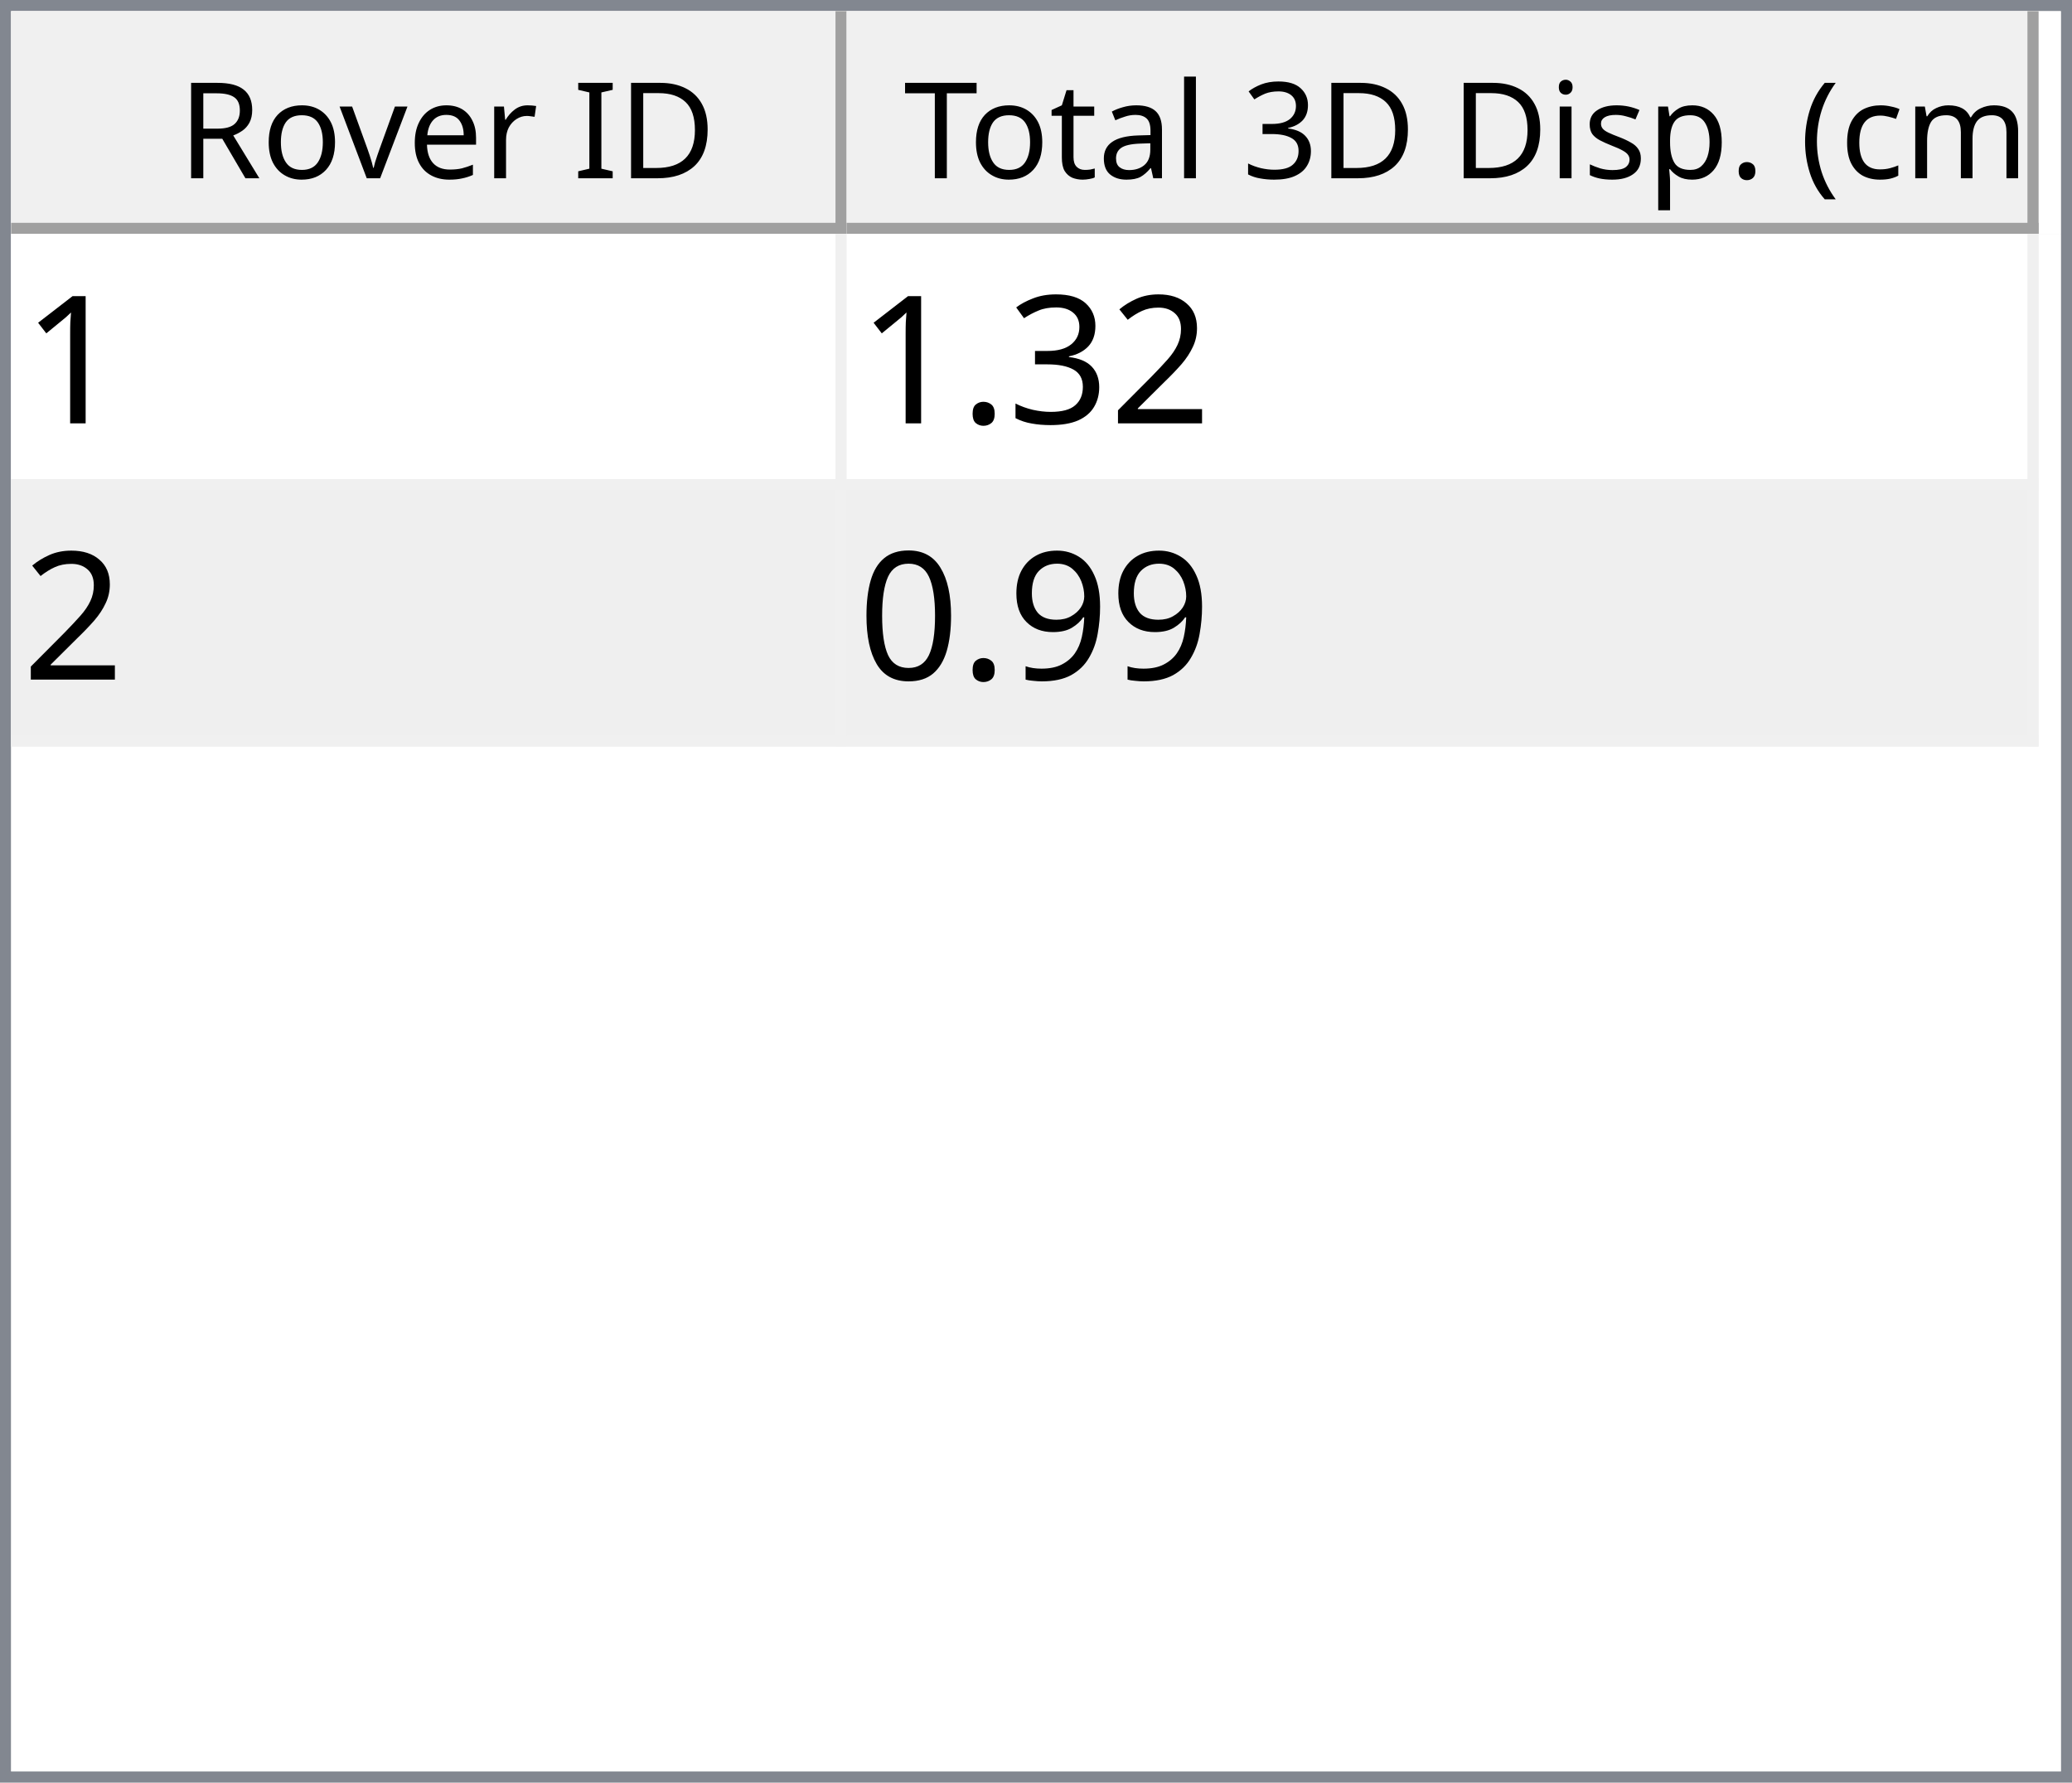
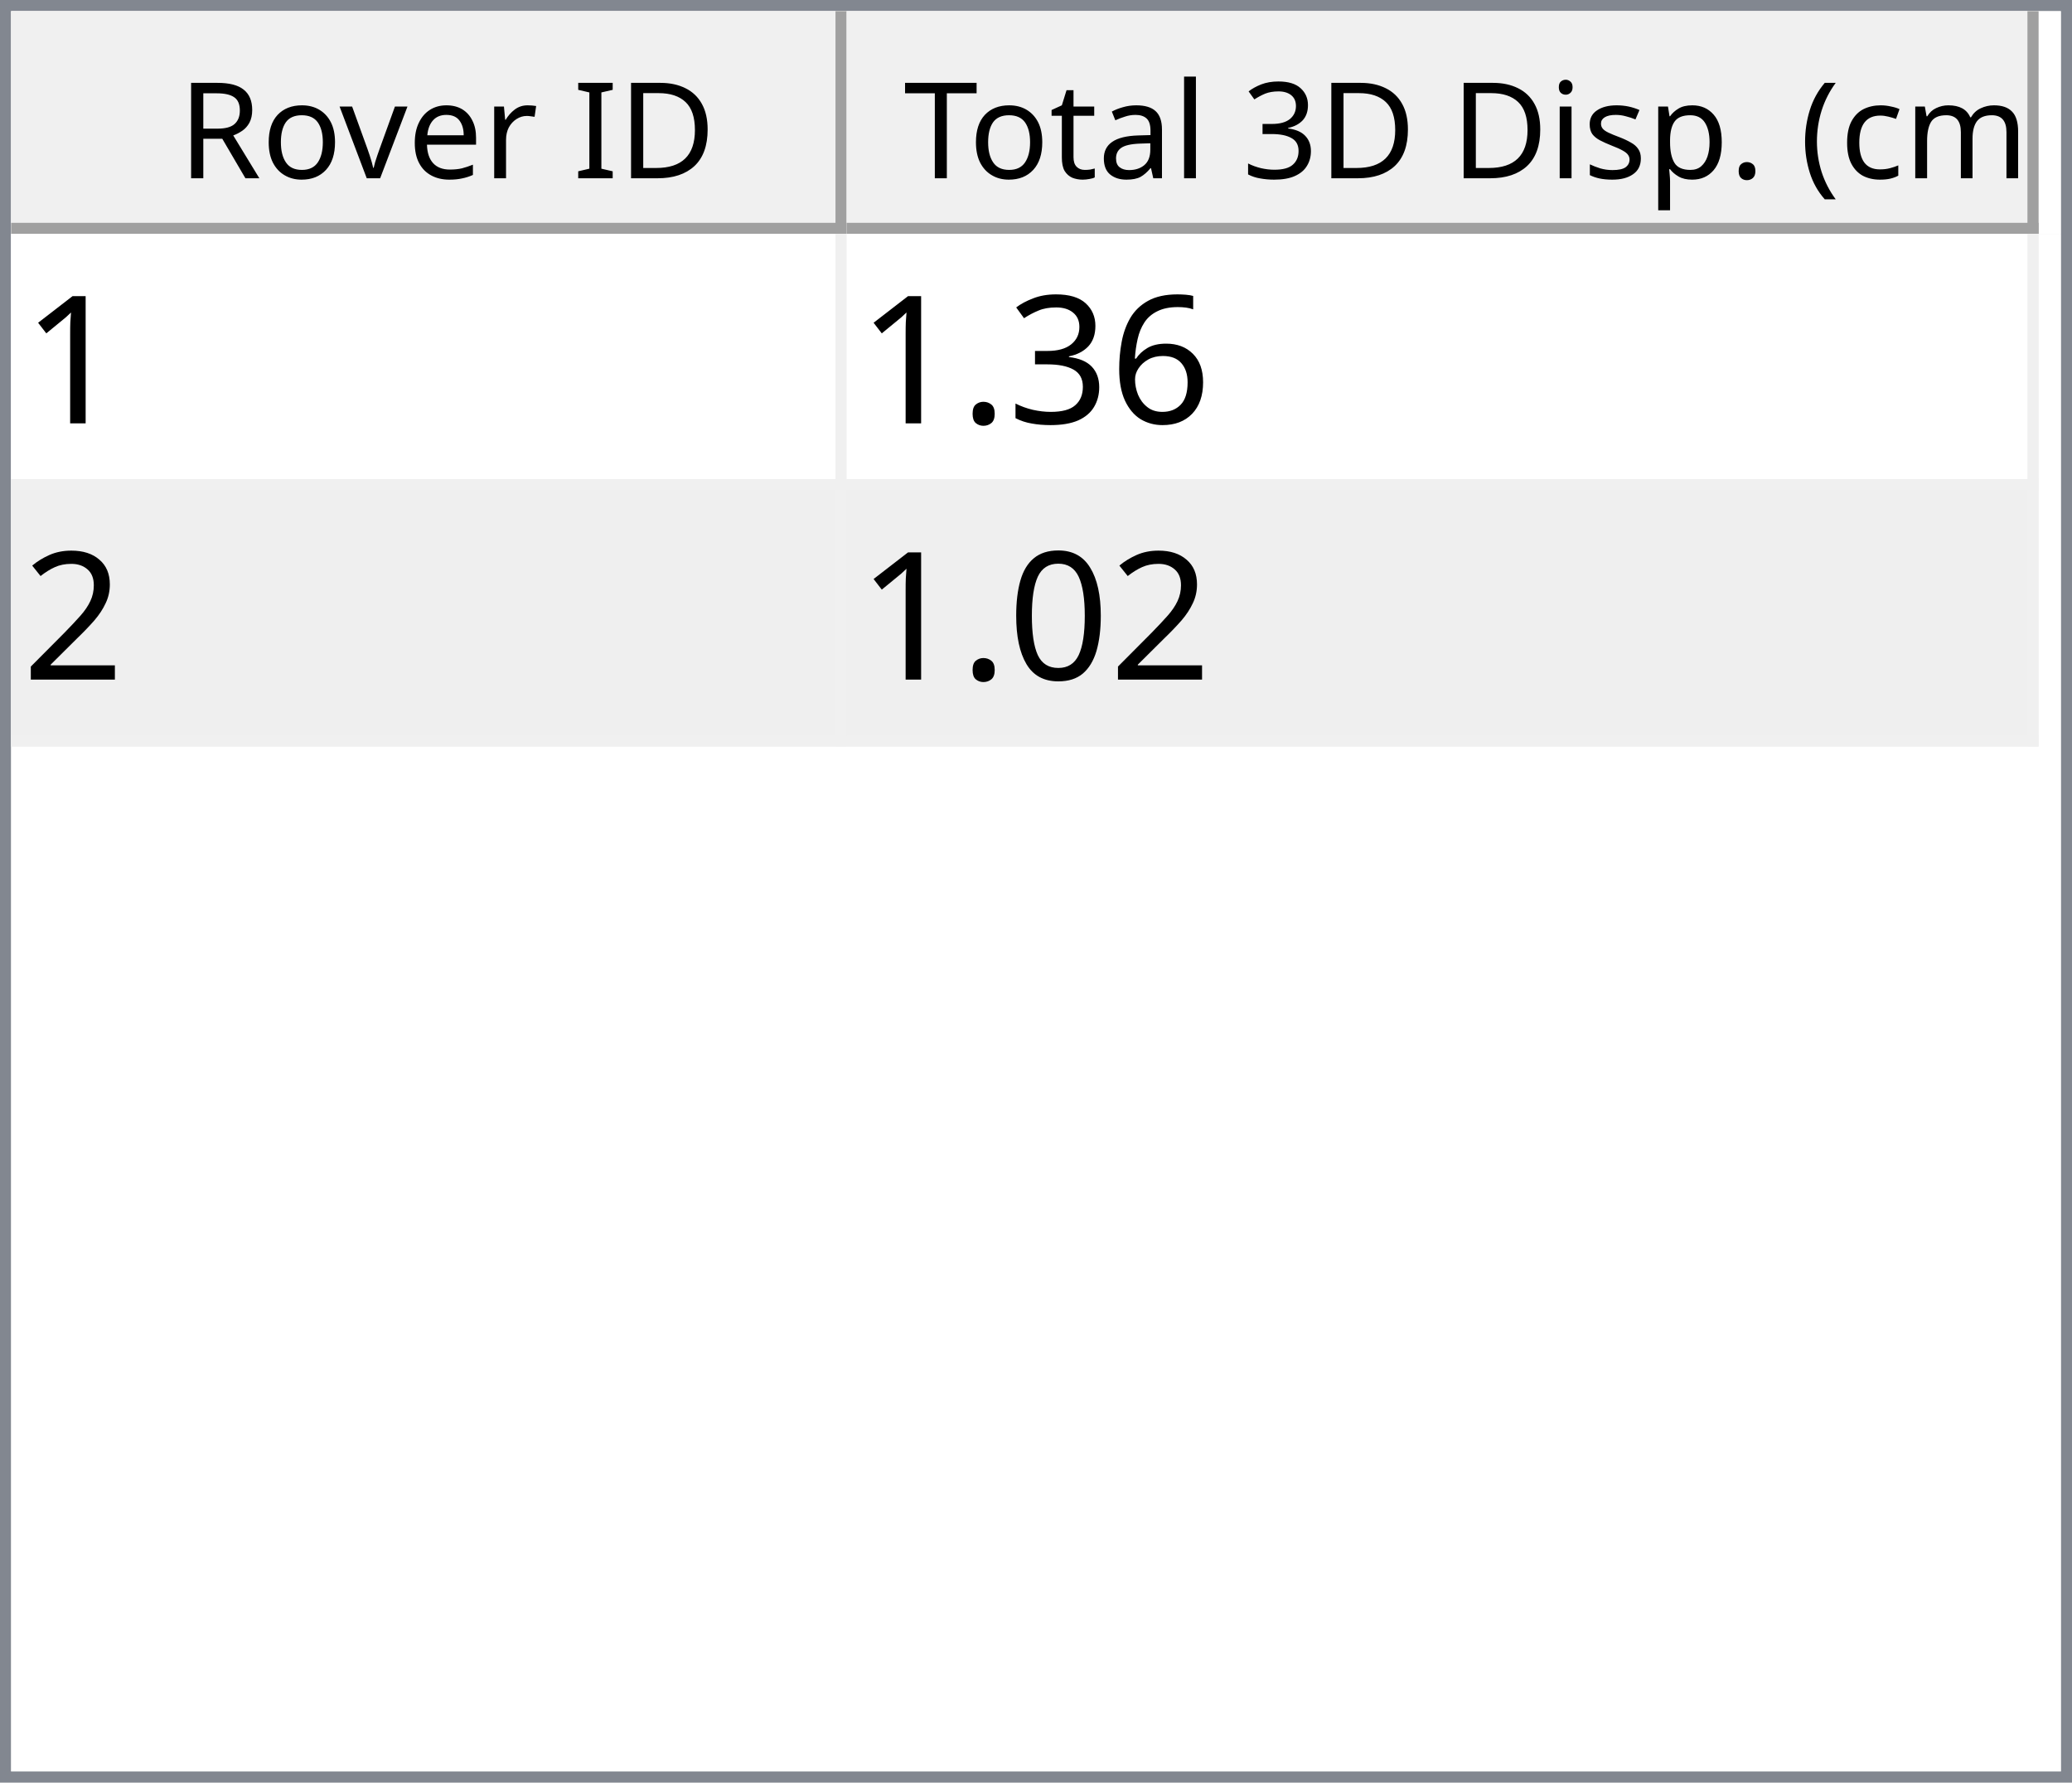
<svg xmlns="http://www.w3.org/2000/svg" style="fill-opacity:1; color-rendering:auto; color-interpolation:auto; text-rendering:auto; stroke:black; stroke-linecap:square; stroke-miterlimit:10; shape-rendering:auto; stroke-opacity:1; fill:black; stroke-dasharray:none; font-weight:normal; stroke-width:1; font-family:'Dialog'; font-style:normal; stroke-linejoin:miter; font-size:12px; stroke-dashoffset:0; image-rendering:auto;" width="186" height="160">
  <defs id="genericDefs" />
  <g>
    <defs id="defs1">
      <clipPath clipPathUnits="userSpaceOnUse" id="clipPath1">
        <path d="M0 0 L186 0 L186 160 L0 160 L0 0 Z" />
      </clipPath>
      <clipPath clipPathUnits="userSpaceOnUse" id="clipPath2">
        <path d="M0 0 L0 160 L186 160 L186 0 Z" />
      </clipPath>
      <clipPath clipPathUnits="userSpaceOnUse" id="clipPath3">
        <path d="M0 0 L0 20 L184 20 L184 0 Z" />
      </clipPath>
      <clipPath clipPathUnits="userSpaceOnUse" id="clipPath4">
        <path d="M0 0 L0 20 L75 20 L75 0 Z" />
      </clipPath>
      <clipPath clipPathUnits="userSpaceOnUse" id="clipPath5">
        <path d="M1 1 L1 19 L74 19 L74 1 Z" />
      </clipPath>
      <clipPath clipPathUnits="userSpaceOnUse" id="clipPath6">
        <path d="M0 0 L0 18 L73 18 L73 0 Z" />
      </clipPath>
      <clipPath clipPathUnits="userSpaceOnUse" id="clipPath7">
        <path d="M-0.5 -0.5 L-0.5 19.5 L74.5 19.5 L74.5 -0.5 Z" />
      </clipPath>
      <clipPath clipPathUnits="userSpaceOnUse" id="clipPath8">
        <path d="M0 0 L0 20 L107 20 L107 0 Z" />
      </clipPath>
      <clipPath clipPathUnits="userSpaceOnUse" id="clipPath9">
        <path d="M1 1 L1 19 L106 19 L106 1 Z" />
      </clipPath>
      <clipPath clipPathUnits="userSpaceOnUse" id="clipPath10">
        <path d="M0 0 L0 18 L105 18 L105 0 Z" />
      </clipPath>
      <clipPath clipPathUnits="userSpaceOnUse" id="clipPath11">
        <path d="M-0.5 -0.5 L-0.5 19.5 L106.5 19.5 L106.5 -0.5 Z" />
      </clipPath>
      <clipPath clipPathUnits="userSpaceOnUse" id="clipPath12">
        <path d="M0 0 L0 138 L184 138 L184 0 Z" />
      </clipPath>
      <clipPath clipPathUnits="userSpaceOnUse" id="clipPath13">
        <path d="M0 0 L0 46 L182 46 L182 0 Z" />
      </clipPath>
      <clipPath clipPathUnits="userSpaceOnUse" id="clipPath14">
        <path d="M-0.5 -0.5 L-0.5 45.5 L181.5 45.5 L181.5 -0.5 Z" />
      </clipPath>
      <clipPath clipPathUnits="userSpaceOnUse" id="clipPath15">
        <path d="M0 0 L0 22 L74 22 L74 0 Z" />
      </clipPath>
      <clipPath clipPathUnits="userSpaceOnUse" id="clipPath16">
        <path d="M0 0 L0 22 L106 22 L106 0 Z" />
      </clipPath>
      <font horiz-adv-x="64.551" id="font1">
        <font-face ascent="107.91" descent="25.098" units-per-em="100" style="font-style:normal; font-family:Segoe UI; font-weight:normal;" />
        <missing-glyph horiz-adv-x="64.551" d="M8.109 0 L8.109 68.266 L56.453 68.266 L56.453 0 L8.109 0 ZM15.328 7.234 L49.219 7.234 L49.219 61.031 L15.328 61.031 L15.328 7.234 Z" />
        <glyph unicode="D" horiz-adv-x="70.117" d="M9.188 0 L9.188 70.016 L28.516 70.016 Q65.531 70.016 65.531 35.891 Q65.531 19.672 55.25 9.836 Q44.969 0 27.734 0 L9.188 0 ZM17.391 62.594 L17.391 7.422 L27.828 7.422 Q41.609 7.422 49.273 14.797 Q56.938 22.172 56.938 35.688 Q56.938 62.594 28.328 62.594 L17.391 62.594 Z" />
        <glyph unicode="I" horiz-adv-x="26.611" d="M17.391 0 L9.188 0 L9.188 70.016 L17.391 70.016 L17.391 0 Z" />
        <glyph unicode=" " horiz-adv-x="27.393" d="" />
        <glyph unicode="r" horiz-adv-x="34.766" d="M34.188 41.891 Q32.078 43.5 28.125 43.5 Q23 43.5 19.555 38.672 Q16.109 33.844 16.109 25.484 L16.109 0 L8.109 0 L8.109 50 L16.109 50 L16.109 39.703 L16.312 39.703 Q18.016 44.969 21.531 47.922 Q25.047 50.875 29.391 50.875 Q32.516 50.875 34.188 50.203 L34.188 41.891 Z" />
        <glyph unicode="e" horiz-adv-x="52.295" d="M48.297 23 L12.984 23 Q13.188 14.656 17.484 10.109 Q21.781 5.562 29.297 5.562 Q37.75 5.562 44.828 11.141 L44.828 3.609 Q38.234 -1.172 27.391 -1.172 Q16.797 -1.172 10.742 5.641 Q4.688 12.453 4.688 24.812 Q4.688 36.469 11.305 43.82 Q17.922 51.172 27.734 51.172 Q37.547 51.172 42.922 44.828 Q48.297 38.484 48.297 27.203 L48.297 23 ZM40.094 29.781 Q40.047 36.719 36.75 40.578 Q33.453 44.438 27.594 44.438 Q21.922 44.438 17.969 40.383 Q14.016 36.328 13.094 29.781 L40.094 29.781 Z" />
        <glyph unicode="v" horiz-adv-x="47.9" d="M47.406 50 L27.484 0 L19.625 0 L0.688 50 L9.469 50 L22.172 13.672 Q23.578 9.672 23.922 6.688 L24.125 6.688 Q24.609 10.453 25.688 13.484 L38.969 50 L47.406 50 Z" />
        <glyph unicode="o" horiz-adv-x="58.594" d="M29 -1.172 Q17.922 -1.172 11.305 5.836 Q4.688 12.844 4.688 24.422 Q4.688 37.016 11.57 44.094 Q18.453 51.172 30.172 51.172 Q41.359 51.172 47.633 44.289 Q53.906 37.406 53.906 25.203 Q53.906 13.234 47.141 6.031 Q40.375 -1.172 29 -1.172 ZM29.594 44.438 Q21.875 44.438 17.383 39.188 Q12.891 33.938 12.891 24.703 Q12.891 15.828 17.43 10.695 Q21.969 5.562 29.594 5.562 Q37.359 5.562 41.531 10.594 Q45.703 15.625 45.703 24.906 Q45.703 34.281 41.531 39.359 Q37.359 44.438 29.594 44.438 Z" />
        <glyph unicode="R" horiz-adv-x="59.814" d="M59.375 0 L49.609 0 L37.891 19.625 Q36.281 22.359 34.766 24.289 Q33.25 26.219 31.664 27.438 Q30.078 28.656 28.25 29.219 Q26.422 29.781 24.125 29.781 L17.391 29.781 L17.391 0 L9.188 0 L9.188 70.016 L30.078 70.016 Q34.672 70.016 38.555 68.867 Q42.438 67.719 45.289 65.375 Q48.141 63.031 49.758 59.547 Q51.375 56.062 51.375 51.375 Q51.375 47.703 50.273 44.656 Q49.172 41.609 47.148 39.211 Q45.125 36.812 42.266 35.133 Q39.406 33.453 35.844 32.516 L35.844 32.328 Q37.594 31.547 38.891 30.547 Q40.188 29.547 41.359 28.18 Q42.531 26.812 43.68 25.078 Q44.828 23.344 46.234 21.047 L59.375 0 ZM17.391 62.594 L17.391 37.203 L28.516 37.203 Q31.594 37.203 34.203 38.133 Q36.812 39.062 38.719 40.797 Q40.625 42.531 41.703 45.047 Q42.781 47.562 42.781 50.688 Q42.781 56.297 39.141 59.445 Q35.5 62.594 28.609 62.594 L17.391 62.594 Z" />
        <glyph unicode=")" horiz-adv-x="30.176" d="M8.297 -15.922 L1.172 -15.922 Q16.406 2.344 16.406 26.812 Q16.406 51.469 1.078 70.016 L8.297 70.016 Q23.531 52.156 23.531 26.703 Q23.531 1.375 8.297 -15.922 Z" />
        <glyph unicode="m" horiz-adv-x="86.133" d="M79.109 0 L71.094 0 L71.094 28.719 Q71.094 37.016 68.531 40.727 Q65.969 44.438 59.906 44.438 Q54.781 44.438 51.195 39.75 Q47.609 35.062 47.609 28.516 L47.609 0 L39.594 0 L39.594 29.688 Q39.594 44.438 28.219 44.438 Q22.953 44.438 19.531 40.016 Q16.109 35.594 16.109 28.516 L16.109 0 L8.109 0 L8.109 50 L16.109 50 L16.109 42.094 L16.312 42.094 Q21.625 51.172 31.844 51.172 Q36.969 51.172 40.773 48.312 Q44.578 45.453 46 40.828 Q51.562 51.172 62.594 51.172 Q79.109 51.172 79.109 30.812 L79.109 0 Z" />
        <glyph unicode="c" horiz-adv-x="46.191" d="M42.188 2.297 Q36.422 -1.172 28.516 -1.172 Q17.828 -1.172 11.258 5.789 Q4.688 12.75 4.688 23.828 Q4.688 36.188 11.766 43.68 Q18.844 51.172 30.672 51.172 Q37.25 51.172 42.281 48.734 L42.281 40.531 Q36.719 44.438 30.375 44.438 Q22.703 44.438 17.797 38.945 Q12.891 33.453 12.891 24.516 Q12.891 15.719 17.508 10.641 Q22.125 5.562 29.891 5.562 Q36.422 5.562 42.188 9.906 L42.188 2.297 Z" />
        <glyph unicode="(" horiz-adv-x="30.176" d="M29.109 -15.922 L21.969 -15.922 Q6.844 1.375 6.844 26.703 Q6.844 52.156 21.969 70.016 L29.203 70.016 Q13.875 51.469 13.875 26.812 Q13.875 2.344 29.109 -15.922 Z" />
        <glyph unicode="." horiz-adv-x="21.68" d="M10.891 -1.078 Q8.641 -1.078 7.055 0.539 Q5.469 2.156 5.469 4.391 Q5.469 6.641 7.055 8.273 Q8.641 9.906 10.891 9.906 Q13.188 9.906 14.797 8.273 Q16.406 6.641 16.406 4.391 Q16.406 2.156 14.797 0.539 Q13.188 -1.078 10.891 -1.078 Z" />
        <glyph unicode="p" horiz-adv-x="58.789" d="M16.312 7.234 L16.109 7.234 L16.109 -23 L8.109 -23 L8.109 50 L16.109 50 L16.109 41.219 L16.312 41.219 Q22.219 51.172 33.594 51.172 Q43.266 51.172 48.688 44.461 Q54.109 37.75 54.109 26.469 Q54.109 13.922 48 6.375 Q41.891 -1.172 31.297 -1.172 Q21.578 -1.172 16.312 7.234 ZM16.109 27.391 L16.109 20.406 Q16.109 14.203 20.141 9.883 Q24.172 5.562 30.375 5.562 Q37.641 5.562 41.773 11.133 Q45.906 16.703 45.906 26.609 Q45.906 34.969 42.047 39.703 Q38.188 44.438 31.594 44.438 Q24.609 44.438 20.359 39.578 Q16.109 34.719 16.109 27.391 Z" />
        <glyph unicode="s" horiz-adv-x="42.432" d="M5.078 1.812 L5.078 10.406 Q11.625 5.562 19.484 5.562 Q30.031 5.562 30.031 12.594 Q30.031 14.594 29.125 15.992 Q28.219 17.391 26.68 18.461 Q25.141 19.531 23.07 20.383 Q21 21.234 18.609 22.172 Q15.281 23.484 12.766 24.828 Q10.25 26.172 8.57 27.859 Q6.891 29.547 6.031 31.695 Q5.172 33.844 5.172 36.719 Q5.172 40.234 6.789 42.945 Q8.406 45.656 11.086 47.484 Q13.766 49.312 17.211 50.242 Q20.656 51.172 24.312 51.172 Q30.812 51.172 35.938 48.922 L35.938 40.828 Q30.422 44.438 23.25 44.438 Q21 44.438 19.195 43.922 Q17.391 43.406 16.094 42.477 Q14.797 41.547 14.086 40.258 Q13.375 38.969 13.375 37.406 Q13.375 35.453 14.086 34.133 Q14.797 32.812 16.164 31.789 Q17.531 30.766 19.484 29.938 Q21.438 29.109 23.922 28.125 Q27.25 26.859 29.883 25.516 Q32.516 24.172 34.375 22.484 Q36.234 20.797 37.234 18.602 Q38.234 16.406 38.234 13.375 Q38.234 9.672 36.602 6.938 Q34.969 4.203 32.234 2.398 Q29.5 0.594 25.93 -0.289 Q22.359 -1.172 18.453 -1.172 Q10.75 -1.172 5.078 1.812 Z" />
        <glyph unicode="i" horiz-adv-x="24.219" d="M12.203 62.703 Q10.062 62.703 8.547 64.164 Q7.031 65.625 7.031 67.875 Q7.031 70.125 8.547 71.609 Q10.062 73.094 12.203 73.094 Q14.406 73.094 15.945 71.609 Q17.484 70.125 17.484 67.875 Q17.484 65.719 15.945 64.211 Q14.406 62.703 12.203 62.703 ZM16.109 0 L8.109 0 L8.109 50 L16.109 50 L16.109 0 Z" />
        <glyph unicode="3" horiz-adv-x="53.906" d="M46.531 19.828 Q46.531 15.094 44.75 11.211 Q42.969 7.328 39.719 4.57 Q36.469 1.812 31.93 0.297 Q27.391 -1.219 21.922 -1.219 Q11.922 -1.219 6 2.594 L6 11.188 Q13.094 5.609 22.219 5.609 Q25.875 5.609 28.828 6.539 Q31.781 7.469 33.906 9.227 Q36.031 10.984 37.18 13.477 Q38.328 15.969 38.328 19.094 Q38.328 32.812 18.797 32.812 L12.984 32.812 L12.984 39.594 L18.5 39.594 Q35.797 39.594 35.797 52.484 Q35.797 64.406 22.609 64.406 Q15.188 64.406 8.688 59.422 L8.688 67.188 Q15.375 71.188 24.609 71.188 Q29 71.188 32.57 69.969 Q36.141 68.75 38.68 66.555 Q41.219 64.359 42.609 61.281 Q44 58.203 44 54.5 Q44 40.672 30.031 36.719 L30.031 36.531 Q33.594 36.141 36.625 34.797 Q39.656 33.453 41.852 31.305 Q44.047 29.156 45.289 26.25 Q46.531 23.344 46.531 19.828 Z" />
        <glyph unicode="l" horiz-adv-x="24.219" d="M16.109 0 L8.109 0 L8.109 74.031 L16.109 74.031 L16.109 0 Z" />
        <glyph unicode="a" horiz-adv-x="50.879" d="M43.891 0 L35.891 0 L35.891 7.812 L35.688 7.812 Q30.469 -1.172 20.312 -1.172 Q12.844 -1.172 8.617 2.781 Q4.391 6.734 4.391 13.281 Q4.391 27.297 20.906 29.594 L35.891 31.688 Q35.891 44.438 25.594 44.438 Q16.547 44.438 9.281 38.281 L9.281 46.484 Q16.656 51.172 26.266 51.172 Q43.891 51.172 43.891 32.516 L43.891 0 ZM35.891 25.297 L23.828 23.641 Q18.266 22.859 15.43 20.875 Q12.594 18.891 12.594 13.875 Q12.594 10.203 15.211 7.883 Q17.828 5.562 22.172 5.562 Q28.125 5.562 32.008 9.742 Q35.891 13.922 35.891 20.312 L35.891 25.297 Z" />
        <glyph unicode="t" horiz-adv-x="33.887" d="M31.297 0.484 Q28.469 -1.078 23.828 -1.078 Q10.688 -1.078 10.688 13.578 L10.688 43.172 L2.094 43.172 L2.094 50 L10.688 50 L10.688 62.203 L18.703 64.797 L18.703 50 L31.297 50 L31.297 43.172 L18.703 43.172 L18.703 14.984 Q18.703 9.969 20.414 7.82 Q22.125 5.672 26.078 5.672 Q29.109 5.672 31.297 7.328 L31.297 0.484 Z" />
        <glyph unicode="T" horiz-adv-x="52.393" d="M50.594 62.594 L30.375 62.594 L30.375 0 L22.172 0 L22.172 62.594 L2 62.594 L2 70.016 L50.594 70.016 L50.594 62.594 Z" />
      </font>
      <font horiz-adv-x="75.0" id="font2">
        <font-face ascent="100.537" descent="21.973" units-per-em="100" style="font-style:normal; font-family:sans-serif; font-weight:normal;" />
        <missing-glyph horiz-adv-x="75.0" d="M12.5 0 L12.5 62.5 L62.5 62.5 L62.5 0 L12.5 0 ZM14.062 1.562 L60.938 1.562 L60.938 60.938 L14.062 60.938 L14.062 1.562 Z" />
        <glyph unicode="1" horiz-adv-x="55.615" d="M37.25 0 L28.469 0 L28.469 56 Q25.297 52.984 20.141 49.953 Q14.984 46.922 10.891 45.406 L10.891 53.906 Q18.266 57.375 23.781 62.305 Q29.297 67.234 31.594 71.875 L37.25 71.875 L37.25 0 Z" />
-         <glyph unicode="2" horiz-adv-x="55.615" d="M50.344 8.453 L50.344 0 L3.031 0 Q2.938 3.172 4.047 6.109 Q5.859 10.938 9.836 15.625 Q13.812 20.312 21.344 26.469 Q33.016 36.031 37.117 41.625 Q41.219 47.219 41.219 52.203 Q41.219 57.422 37.477 61.008 Q33.734 64.594 27.734 64.594 Q21.391 64.594 17.578 60.789 Q13.766 56.984 13.719 50.25 L4.688 51.172 Q5.609 61.281 11.664 66.578 Q17.719 71.875 27.938 71.875 Q38.234 71.875 44.242 66.164 Q50.25 60.453 50.25 52 Q50.25 47.703 48.492 43.555 Q46.734 39.406 42.656 34.812 Q38.578 30.219 29.109 22.219 Q21.188 15.578 18.945 13.211 Q16.703 10.844 15.234 8.453 L50.344 8.453 Z" />
+         <glyph unicode="6" horiz-adv-x="55.615" d="M49.75 54.047 L41.016 53.375 Q39.844 58.547 37.703 60.891 Q34.125 64.656 28.906 64.656 Q24.703 64.656 21.531 62.312 Q17.391 59.281 14.992 53.469 Q12.594 47.656 12.5 36.922 Q15.672 41.75 20.266 44.094 Q24.859 46.438 29.891 46.438 Q38.672 46.438 44.852 39.969 Q51.031 33.5 51.031 23.25 Q51.031 16.5 48.125 10.719 Q45.219 4.938 40.141 1.859 Q35.062 -1.219 28.609 -1.219 Q17.625 -1.219 10.695 6.859 Q3.766 14.938 3.766 33.5 Q3.766 54.25 11.422 63.672 Q18.109 71.875 29.438 71.875 Q37.891 71.875 43.289 67.141 Q48.688 62.406 49.75 54.047 ZM13.875 23.188 Q13.875 18.656 15.797 14.508 Q17.719 10.359 21.188 8.18 Q24.656 6 28.469 6 Q34.031 6 38.039 10.492 Q42.047 14.984 42.047 22.703 Q42.047 30.125 38.086 34.398 Q34.125 38.672 28.125 38.672 Q22.172 38.672 18.023 34.398 Q13.875 30.125 13.875 23.188 Z" />
        <glyph unicode="3" horiz-adv-x="55.615" d="M4.203 18.891 L12.984 20.062 Q14.5 12.594 18.141 9.297 Q21.781 6 27 6 Q33.203 6 37.477 10.297 Q41.75 14.594 41.75 20.953 Q41.75 27 37.797 30.93 Q33.844 34.859 27.734 34.859 Q25.25 34.859 21.531 33.891 L22.516 41.609 Q23.391 41.5 23.922 41.5 Q29.547 41.5 34.039 44.43 Q38.531 47.359 38.531 53.469 Q38.531 58.297 35.258 61.477 Q31.984 64.656 26.812 64.656 Q21.688 64.656 18.266 61.43 Q14.844 58.203 13.875 51.766 L5.078 53.328 Q6.688 62.156 12.398 67.016 Q18.109 71.875 26.609 71.875 Q32.469 71.875 37.398 69.359 Q42.328 66.844 44.945 62.5 Q47.562 58.156 47.562 53.266 Q47.562 48.641 45.07 44.828 Q42.578 41.016 37.703 38.766 Q44.047 37.312 47.562 32.695 Q51.078 28.078 51.078 21.141 Q51.078 11.766 44.242 5.25 Q37.406 -1.266 26.953 -1.266 Q17.531 -1.266 11.305 4.352 Q5.078 9.969 4.203 18.891 Z" />
        <glyph unicode="." horiz-adv-x="27.783" d="M9.078 0 L9.078 10.016 L19.094 10.016 L19.094 0 L9.078 0 Z" />
-         <glyph unicode="9" horiz-adv-x="55.615" d="M5.469 16.547 L13.922 17.328 Q14.984 11.375 18.016 8.688 Q21.047 6 25.781 6 Q29.828 6 32.883 7.859 Q35.938 9.719 37.891 12.82 Q39.844 15.922 41.164 21.195 Q42.484 26.469 42.484 31.938 Q42.484 32.516 42.438 33.688 Q39.797 29.5 35.234 26.883 Q30.672 24.266 25.344 24.266 Q16.453 24.266 10.305 30.711 Q4.156 37.156 4.156 47.703 Q4.156 58.594 10.578 65.234 Q17 71.875 26.656 71.875 Q33.641 71.875 39.43 68.117 Q45.219 64.359 48.219 57.398 Q51.219 50.438 51.219 37.25 Q51.219 23.531 48.242 15.406 Q45.266 7.281 39.383 3.031 Q33.5 -1.219 25.594 -1.219 Q17.188 -1.219 11.867 3.445 Q6.547 8.109 5.469 16.547 ZM41.453 48.141 Q41.453 55.719 37.43 60.156 Q33.406 64.594 27.734 64.594 Q21.875 64.594 17.531 59.812 Q13.188 55.031 13.188 47.406 Q13.188 40.578 17.312 36.305 Q21.438 32.031 27.484 32.031 Q33.594 32.031 37.523 36.305 Q41.453 40.578 41.453 48.141 Z" />
+         <glyph unicode="2" horiz-adv-x="55.615" d="M50.344 8.453 L50.344 0 L3.031 0 Q2.938 3.172 4.047 6.109 Q5.859 10.938 9.836 15.625 Q13.812 20.312 21.344 26.469 Q33.016 36.031 37.117 41.625 Q41.219 47.219 41.219 52.203 Q41.219 57.422 37.477 61.008 Q33.734 64.594 27.734 64.594 Q21.391 64.594 17.578 60.789 Q13.766 56.984 13.719 50.25 L4.688 51.172 Q5.609 61.281 11.664 66.578 Q17.719 71.875 27.938 71.875 Q38.234 71.875 44.242 66.164 Q50.25 60.453 50.25 52 Q50.25 47.703 48.492 43.555 Q46.734 39.406 42.656 34.812 Q38.578 30.219 29.109 22.219 Q21.188 15.578 18.945 13.211 Q16.703 10.844 15.234 8.453 L50.344 8.453 Z" />
        <glyph unicode="0" horiz-adv-x="55.615" d="M4.156 35.297 Q4.156 48 6.766 55.742 Q9.375 63.484 14.523 67.68 Q19.672 71.875 27.484 71.875 Q33.25 71.875 37.594 69.555 Q41.938 67.234 44.773 62.867 Q47.609 58.5 49.219 52.227 Q50.828 45.953 50.828 35.297 Q50.828 22.703 48.242 14.969 Q45.656 7.234 40.508 3.008 Q35.359 -1.219 27.484 -1.219 Q17.141 -1.219 11.234 6.203 Q4.156 15.141 4.156 35.297 ZM13.188 35.297 Q13.188 17.672 17.312 11.836 Q21.438 6 27.484 6 Q33.547 6 37.672 11.859 Q41.797 17.719 41.797 35.297 Q41.797 52.984 37.672 58.789 Q33.547 64.594 27.391 64.594 Q21.344 64.594 17.719 59.469 Q13.188 52.938 13.188 35.297 Z" />
      </font>
    </defs>
    <g style="fill:white; stroke:white;">
      <rect x="0" y="0" width="186" style="clip-path:url(#clipPath1); stroke:none;" height="160" />
    </g>
    <g style="fill:white; text-rendering:optimizeSpeed; color-rendering:optimizeSpeed; image-rendering:optimizeSpeed; shape-rendering:crispEdges; stroke:white; color-interpolation:sRGB;">
      <rect x="0" width="186" height="160" y="0" style="stroke:none;" />
      <path style="stroke:none;" d="M0 160 L186 160 L186 0 L0 0 Z" />
    </g>
    <g style="fill:rgb(240,240,240); font-family:'Segoe UI'; stroke:rgb(240,240,240);">
      <rect x="0" y="0" width="186" style="clip-path:url(#clipPath2); stroke:none;" height="160" />
    </g>
    <g style="fill:rgb(130,135,144); font-family:'Segoe UI'; stroke:rgb(130,135,144);">
      <path d="M0 0 L186 0 L186 160 L0 160 L0 0 ZM1 1 L185 1 L185 159 L1 159 L1 1 Z" style="fill-rule:evenodd; clip-path:url(#clipPath2); stroke:none;" />
    </g>
    <g style="fill:white; font-family:'Segoe UI'; stroke:white;" transform="translate(1,1)">
      <rect x="0" y="0" width="184" style="clip-path:url(#clipPath3); stroke:none;" height="20" />
    </g>
    <g style="fill:rgb(240,240,240); font-family:'Segoe UI'; stroke:rgb(240,240,240);" transform="translate(1,1)">
      <rect x="0" y="0" width="75" style="clip-path:url(#clipPath4); stroke:none;" height="20" />
    </g>
    <g style="font-family:'Segoe UI';" transform="translate(2,2)">
      <text x="14" xml:space="preserve" y="14" style="clip-path:url(#clipPath6); stroke:none;">Rover ID</text>
    </g>
    <g style="fill:rgb(160,160,160); font-family:'Segoe UI'; stroke:rgb(160,160,160); stroke-linejoin:bevel;" transform="translate(1.5,1.5)">
      <line x1="74" x2="74" y1="0" style="fill:none; clip-path:url(#clipPath7);" y2="19" />
    </g>
    <g style="fill:rgb(160,160,160); font-family:'Segoe UI'; stroke:rgb(160,160,160); stroke-linejoin:bevel;" transform="matrix(1,0,0,1,1,1) translate(0.5,0.5)">
      <line x1="0" x2="74" y1="19" style="fill:none; clip-path:url(#clipPath7);" y2="19" />
    </g>
    <g style="fill:rgb(240,240,240); font-family:'Segoe UI'; stroke:rgb(240,240,240);" transform="translate(76,1)">
      <rect x="0" y="0" width="107" style="clip-path:url(#clipPath8); stroke:none;" height="20" />
    </g>
    <g style="font-family:'Segoe UI';" transform="translate(77,2)">
      <text x="1" xml:space="preserve" y="14" style="clip-path:url(#clipPath10); stroke:none;"> Total 3D Disp. (cm)</text>
    </g>
    <g style="fill:rgb(160,160,160); font-family:'Segoe UI'; stroke:rgb(160,160,160); stroke-linejoin:bevel;" transform="translate(76.5,1.5)">
      <line x1="106" x2="106" y1="0" style="fill:none; clip-path:url(#clipPath11);" y2="19" />
    </g>
    <g style="fill:rgb(160,160,160); font-family:'Segoe UI'; stroke:rgb(160,160,160); stroke-linejoin:bevel;" transform="matrix(1,0,0,1,76,1) translate(0.5,0.5)">
      <line x1="0" x2="106" y1="19" style="fill:none; clip-path:url(#clipPath11);" y2="19" />
    </g>
    <g style="fill:white; font-family:'Segoe UI'; stroke:white;" transform="translate(1,21)">
      <rect x="0" y="0" width="184" style="clip-path:url(#clipPath12); stroke:none;" height="138" />
    </g>
    <g style="fill:rgb(240,240,240); font-size:16px; font-family:sans-serif; stroke:rgb(240,240,240);" transform="translate(1,21)">
      <rect x="0" y="0" width="182" style="clip-path:url(#clipPath13); stroke:none;" height="46" />
      <line transform="translate(0.5,0.5)" x1="0" x2="181" y1="22" style="clip-path:url(#clipPath14); fill:none; stroke-linejoin:bevel;" y2="22" />
    </g>
    <g transform="matrix(1,0,0,1,1,21) translate(0.5,0.5)" style="fill:rgb(240,240,240); font-size:16px; font-family:sans-serif; stroke:rgb(240,240,240); stroke-linejoin:bevel;">
      <line x1="0" x2="181" y1="45" style="fill:none; clip-path:url(#clipPath14);" y2="45" />
    </g>
    <g transform="matrix(1,0,0,1,1,21) translate(0.5,0.5)" style="fill:rgb(240,240,240); font-size:16px; font-family:sans-serif; stroke:rgb(240,240,240); stroke-linejoin:bevel;">
      <line x1="74" x2="74" y1="0" style="fill:none; clip-path:url(#clipPath14);" y2="45" />
    </g>
    <g transform="matrix(1,0,0,1,1,21) translate(0.5,0.5)" style="fill:rgb(240,240,240); font-size:16px; font-family:sans-serif; stroke:rgb(240,240,240); stroke-linejoin:bevel;">
      <line x1="181" x2="181" y1="0" style="fill:none; clip-path:url(#clipPath14);" y2="45" />
    </g>
    <g style="fill:white; font-size:16px; font-family:sans-serif; stroke:white;" transform="matrix(1,0,0,1,1,21)">
      <rect x="0" y="0" width="74" style="clip-path:url(#clipPath15); stroke:none;" height="22" />
      <text x="1" y="17" style="fill:black; clip-path:url(#clipPath15); stroke:none;" xml:space="preserve">1</text>
    </g>
    <g style="fill:white; font-size:16px; font-family:sans-serif; stroke:white;" transform="matrix(1,0,0,1,1,21) translate(75,0)">
      <rect x="0" y="0" width="106" style="clip-path:url(#clipPath16); stroke:none;" height="22" />
-       <text x="1" y="17" style="fill:black; clip-path:url(#clipPath16); stroke:none;" xml:space="preserve">1.32</text>
+       <text x="1" y="17" style="fill:black; clip-path:url(#clipPath16); stroke:none;" xml:space="preserve">1.36</text>
    </g>
    <g style="fill:rgb(239,239,239); font-size:16px; font-family:sans-serif; stroke:rgb(239,239,239);" transform="matrix(1,0,0,1,1,21) translate(0,23)">
      <rect x="0" y="0" width="74" style="clip-path:url(#clipPath15); stroke:none;" height="22" />
      <text x="1" y="17" style="fill:black; clip-path:url(#clipPath15); stroke:none;" xml:space="preserve">2</text>
    </g>
    <g style="fill:rgb(239,239,239); font-size:16px; font-family:sans-serif; stroke:rgb(239,239,239);" transform="matrix(1,0,0,1,1,21) translate(75,23)">
      <rect x="0" y="0" width="106" style="clip-path:url(#clipPath16); stroke:none;" height="22" />
-       <text x="1" y="17" style="fill:black; clip-path:url(#clipPath16); stroke:none;" xml:space="preserve">0.99</text>
+       <text x="1" y="17" style="fill:black; clip-path:url(#clipPath16); stroke:none;" xml:space="preserve">1.02</text>
    </g>
  </g>
</svg>
